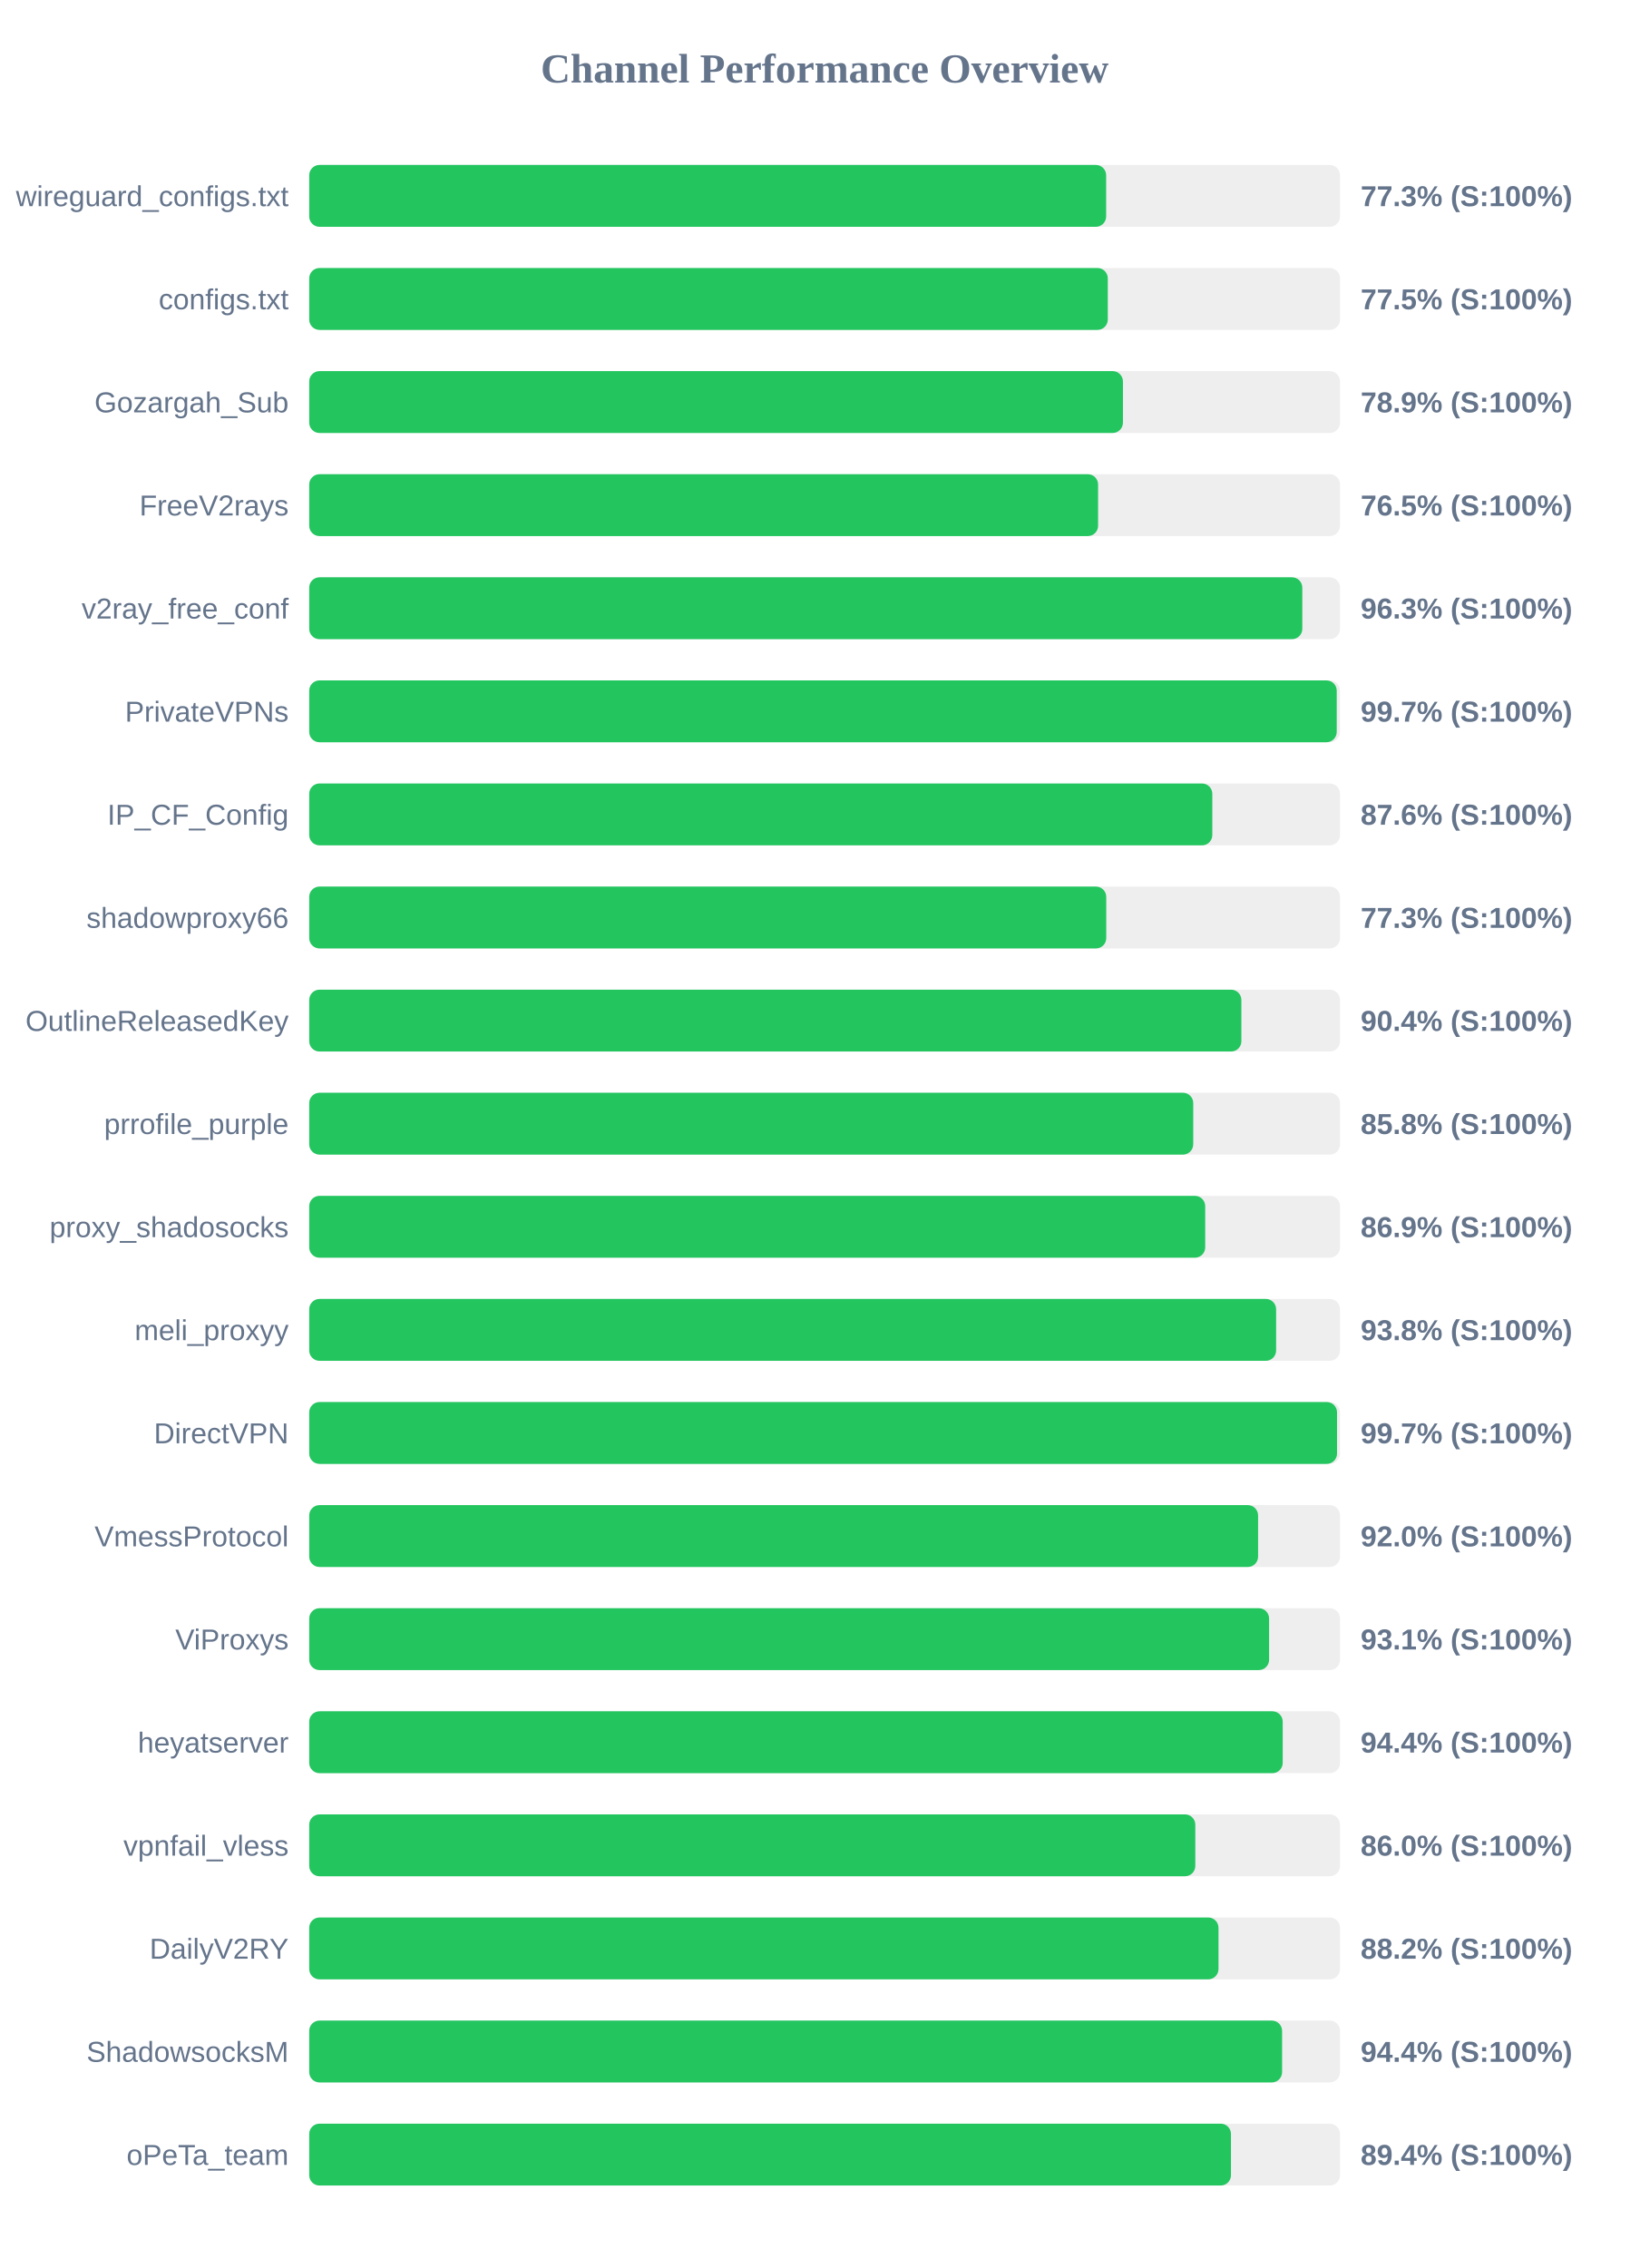
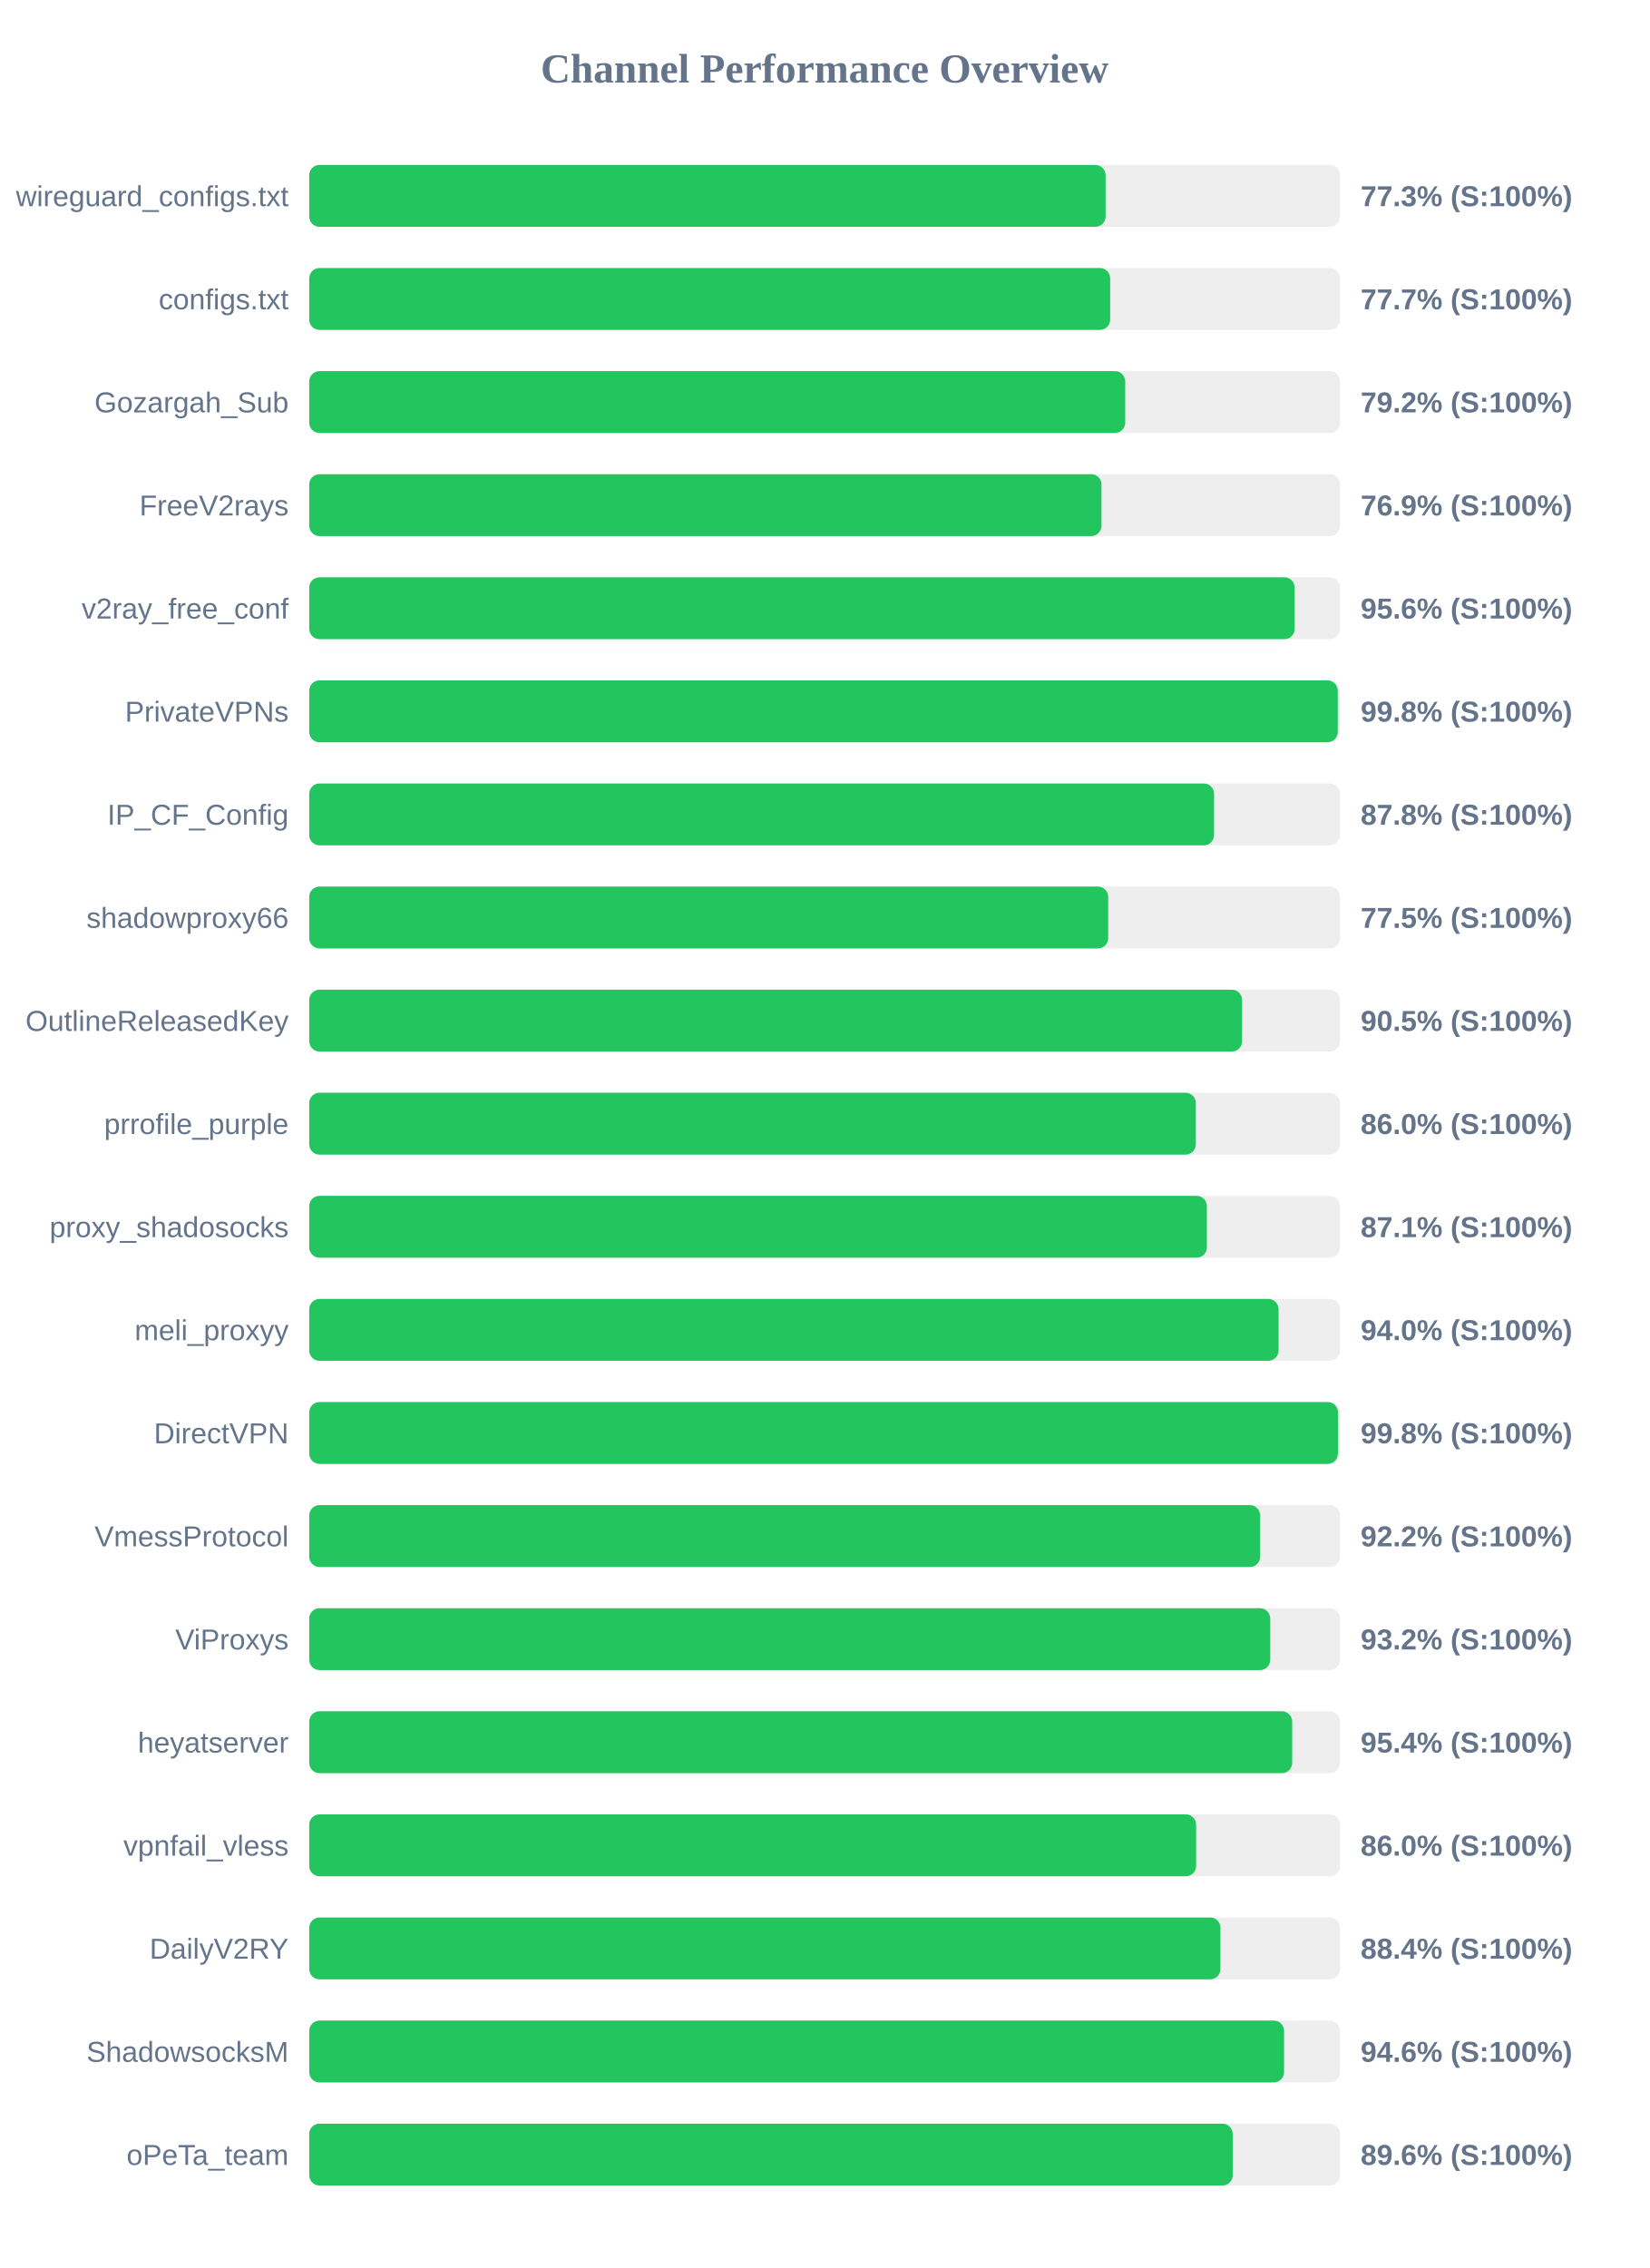
<svg xmlns="http://www.w3.org/2000/svg" width="800" height="1100" version="1.1">
  <style>
        .row { font: 14px Arial; fill: #64748b; }
        .score { font: bold 14px Arial; fill: #64748b; }
    </style>
  <text x="400" y="40" text-anchor="middle" font-size="20px" font-weight="bold" fill="#64748b">Channel Performance Overview</text>
  <rect x="150" y="80" width="500" height="30" fill="#eee" rx="5" />
-   <rect x="150" y="80" width="386.55" height="30" fill="#22c55e" rx="5" />
+   <rect x="150" y="80" width="386.3" height="30" fill="#22c55e" rx="5" />
  <text x="140" y="100" text-anchor="end" class="row">wireguard_configs.txt</text>
  <text x="660" y="100" text-anchor="start" class="score">77.3% (S:100%)</text>
  <rect x="150" y="130" width="500" height="30" fill="#eee" rx="5" />
-   <rect x="150" y="130" width="387.35" height="30" fill="#22c55e" rx="5" />
+   <rect x="150" y="130" width="388.5" height="30" fill="#22c55e" rx="5" />
  <text x="140" y="150" text-anchor="end" class="row">configs.txt</text>
-   <text x="660" y="150" text-anchor="start" class="score">77.5% (S:100%)</text>
+   <text x="660" y="150" text-anchor="start" class="score">77.7% (S:100%)</text>
  <rect x="150" y="180" width="500" height="30" fill="#eee" rx="5" />
-   <rect x="150" y="180" width="394.7" height="30" fill="#22c55e" rx="5" />
+   <rect x="150" y="180" width="395.8" height="30" fill="#22c55e" rx="5" />
  <text x="140" y="200" text-anchor="end" class="row">Gozargah_Sub</text>
-   <text x="660" y="200" text-anchor="start" class="score">78.9% (S:100%)</text>
+   <text x="660" y="200" text-anchor="start" class="score">79.2% (S:100%)</text>
  <rect x="150" y="230" width="500" height="30" fill="#eee" rx="5" />
-   <rect x="150" y="230" width="382.65" height="30" fill="#22c55e" rx="5" />
+   <rect x="150" y="230" width="384.3" height="30" fill="#22c55e" rx="5" />
  <text x="140" y="250" text-anchor="end" class="row">FreeV2rays</text>
-   <text x="660" y="250" text-anchor="start" class="score">76.5% (S:100%)</text>
+   <text x="660" y="250" text-anchor="start" class="score">76.9% (S:100%)</text>
  <rect x="150" y="280" width="500" height="30" fill="#eee" rx="5" />
-   <rect x="150" y="280" width="481.7" height="30" fill="#22c55e" rx="5" />
+   <rect x="150" y="280" width="478.0" height="30" fill="#22c55e" rx="5" />
  <text x="140" y="300" text-anchor="end" class="row">v2ray_free_conf</text>
-   <text x="660" y="300" text-anchor="start" class="score">96.3% (S:100%)</text>
+   <text x="660" y="300" text-anchor="start" class="score">95.6% (S:100%)</text>
  <rect x="150" y="330" width="500" height="30" fill="#eee" rx="5" />
-   <rect x="150" y="330" width="498.4" height="30" fill="#22c55e" rx="5" />
+   <rect x="150" y="330" width="498.9" height="30" fill="#22c55e" rx="5" />
  <text x="140" y="350" text-anchor="end" class="row">PrivateVPNs</text>
-   <text x="660" y="350" text-anchor="start" class="score">99.7% (S:100%)</text>
+   <text x="660" y="350" text-anchor="start" class="score">99.8% (S:100%)</text>
  <rect x="150" y="380" width="500" height="30" fill="#eee" rx="5" />
-   <rect x="150" y="380" width="438.05" height="30" fill="#22c55e" rx="5" />
+   <rect x="150" y="380" width="438.9" height="30" fill="#22c55e" rx="5" />
  <text x="140" y="400" text-anchor="end" class="row">IP_CF_Config</text>
-   <text x="660" y="400" text-anchor="start" class="score">87.6% (S:100%)</text>
+   <text x="660" y="400" text-anchor="start" class="score">87.8% (S:100%)</text>
  <rect x="150" y="430" width="500" height="30" fill="#eee" rx="5" />
-   <rect x="150" y="430" width="386.6" height="30" fill="#22c55e" rx="5" />
+   <rect x="150" y="430" width="387.55" height="30" fill="#22c55e" rx="5" />
  <text x="140" y="450" text-anchor="end" class="row">shadowproxy66</text>
-   <text x="660" y="450" text-anchor="start" class="score">77.3% (S:100%)</text>
+   <text x="660" y="450" text-anchor="start" class="score">77.5% (S:100%)</text>
  <rect x="150" y="480" width="500" height="30" fill="#eee" rx="5" />
-   <rect x="150" y="480" width="452.15" height="30" fill="#22c55e" rx="5" />
+   <rect x="150" y="480" width="452.5" height="30" fill="#22c55e" rx="5" />
  <text x="140" y="500" text-anchor="end" class="row">OutlineReleasedKey</text>
-   <text x="660" y="500" text-anchor="start" class="score">90.4% (S:100%)</text>
+   <text x="660" y="500" text-anchor="start" class="score">90.5% (S:100%)</text>
  <rect x="150" y="530" width="500" height="30" fill="#eee" rx="5" />
-   <rect x="150" y="530" width="428.8" height="30" fill="#22c55e" rx="5" />
+   <rect x="150" y="530" width="430.05" height="30" fill="#22c55e" rx="5" />
  <text x="140" y="550" text-anchor="end" class="row">prrofile_purple</text>
-   <text x="660" y="550" text-anchor="start" class="score">85.8% (S:100%)</text>
+   <text x="660" y="550" text-anchor="start" class="score">86.0% (S:100%)</text>
  <rect x="150" y="580" width="500" height="30" fill="#eee" rx="5" />
-   <rect x="150" y="580" width="434.6" height="30" fill="#22c55e" rx="5" />
+   <rect x="150" y="580" width="435.4" height="30" fill="#22c55e" rx="5" />
  <text x="140" y="600" text-anchor="end" class="row">proxy_shadosocks</text>
-   <text x="660" y="600" text-anchor="start" class="score">86.9% (S:100%)</text>
+   <text x="660" y="600" text-anchor="start" class="score">87.1% (S:100%)</text>
  <rect x="150" y="630" width="500" height="30" fill="#eee" rx="5" />
-   <rect x="150" y="630" width="469.0" height="30" fill="#22c55e" rx="5" />
+   <rect x="150" y="630" width="470.2" height="30" fill="#22c55e" rx="5" />
  <text x="140" y="650" text-anchor="end" class="row">meli_proxyy</text>
-   <text x="660" y="650" text-anchor="start" class="score">93.8% (S:100%)</text>
+   <text x="660" y="650" text-anchor="start" class="score">94.0% (S:100%)</text>
  <rect x="150" y="680" width="500" height="30" fill="#eee" rx="5" />
-   <rect x="150" y="680" width="498.55" height="30" fill="#22c55e" rx="5" />
+   <rect x="150" y="680" width="499.0" height="30" fill="#22c55e" rx="5" />
  <text x="140" y="700" text-anchor="end" class="row">DirectVPN</text>
-   <text x="660" y="700" text-anchor="start" class="score">99.7% (S:100%)</text>
+   <text x="660" y="700" text-anchor="start" class="score">99.8% (S:100%)</text>
  <rect x="150" y="730" width="500" height="30" fill="#eee" rx="5" />
-   <rect x="150" y="730" width="460.25" height="30" fill="#22c55e" rx="5" />
+   <rect x="150" y="730" width="461.25" height="30" fill="#22c55e" rx="5" />
  <text x="140" y="750" text-anchor="end" class="row">VmessProtocol</text>
-   <text x="660" y="750" text-anchor="start" class="score">92.0% (S:100%)</text>
+   <text x="660" y="750" text-anchor="start" class="score">92.2% (S:100%)</text>
  <rect x="150" y="780" width="500" height="30" fill="#eee" rx="5" />
-   <rect x="150" y="780" width="465.6" height="30" fill="#22c55e" rx="5" />
+   <rect x="150" y="780" width="466.15" height="30" fill="#22c55e" rx="5" />
  <text x="140" y="800" text-anchor="end" class="row">ViProxys</text>
-   <text x="660" y="800" text-anchor="start" class="score">93.1% (S:100%)</text>
+   <text x="660" y="800" text-anchor="start" class="score">93.2% (S:100%)</text>
  <rect x="150" y="830" width="500" height="30" fill="#eee" rx="5" />
-   <rect x="150" y="830" width="472.2" height="30" fill="#22c55e" rx="5" />
+   <rect x="150" y="830" width="476.8" height="30" fill="#22c55e" rx="5" />
  <text x="140" y="850" text-anchor="end" class="row">heyatserver</text>
-   <text x="660" y="850" text-anchor="start" class="score">94.4% (S:100%)</text>
+   <text x="660" y="850" text-anchor="start" class="score">95.4% (S:100%)</text>
  <rect x="150" y="880" width="500" height="30" fill="#eee" rx="5" />
-   <rect x="150" y="880" width="429.8" height="30" fill="#22c55e" rx="5" />
+   <rect x="150" y="880" width="430.2" height="30" fill="#22c55e" rx="5" />
  <text x="140" y="900" text-anchor="end" class="row">vpnfail_vless</text>
  <text x="660" y="900" text-anchor="start" class="score">86.0% (S:100%)</text>
  <rect x="150" y="930" width="500" height="30" fill="#eee" rx="5" />
-   <rect x="150" y="930" width="441.05" height="30" fill="#22c55e" rx="5" />
+   <rect x="150" y="930" width="442.0" height="30" fill="#22c55e" rx="5" />
  <text x="140" y="950" text-anchor="end" class="row">DailyV2RY</text>
-   <text x="660" y="950" text-anchor="start" class="score">88.2% (S:100%)</text>
+   <text x="660" y="950" text-anchor="start" class="score">88.4% (S:100%)</text>
  <rect x="150" y="980" width="500" height="30" fill="#eee" rx="5" />
-   <rect x="150" y="980" width="471.9" height="30" fill="#22c55e" rx="5" />
+   <rect x="150" y="980" width="472.85" height="30" fill="#22c55e" rx="5" />
  <text x="140" y="1000" text-anchor="end" class="row">ShadowsocksM</text>
-   <text x="660" y="1000" text-anchor="start" class="score">94.4% (S:100%)</text>
+   <text x="660" y="1000" text-anchor="start" class="score">94.6% (S:100%)</text>
  <rect x="150" y="1030" width="500" height="30" fill="#eee" rx="5" />
-   <rect x="150" y="1030" width="447.1" height="30" fill="#22c55e" rx="5" />
+   <rect x="150" y="1030" width="447.95" height="30" fill="#22c55e" rx="5" />
  <text x="140" y="1050" text-anchor="end" class="row">oPeTa_team</text>
-   <text x="660" y="1050" text-anchor="start" class="score">89.4% (S:100%)</text>
+   <text x="660" y="1050" text-anchor="start" class="score">89.6% (S:100%)</text>
</svg>
